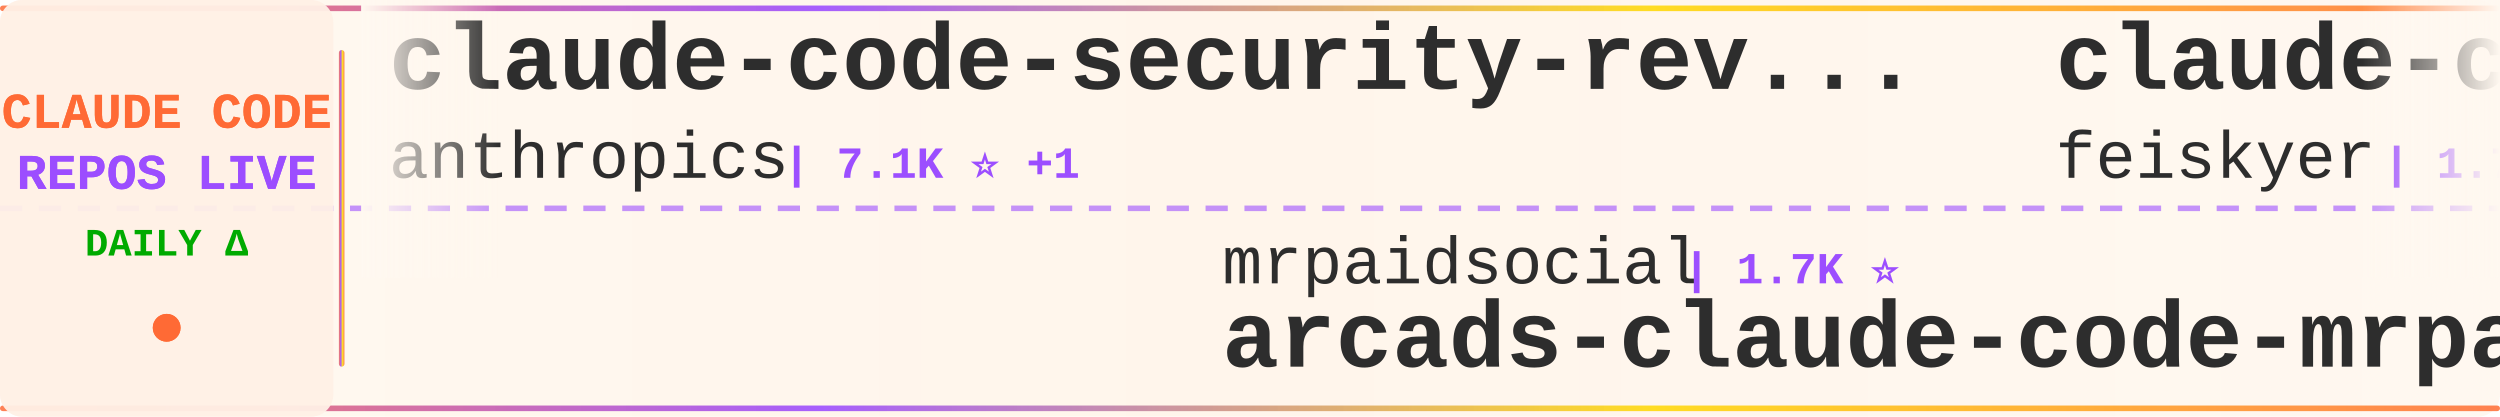
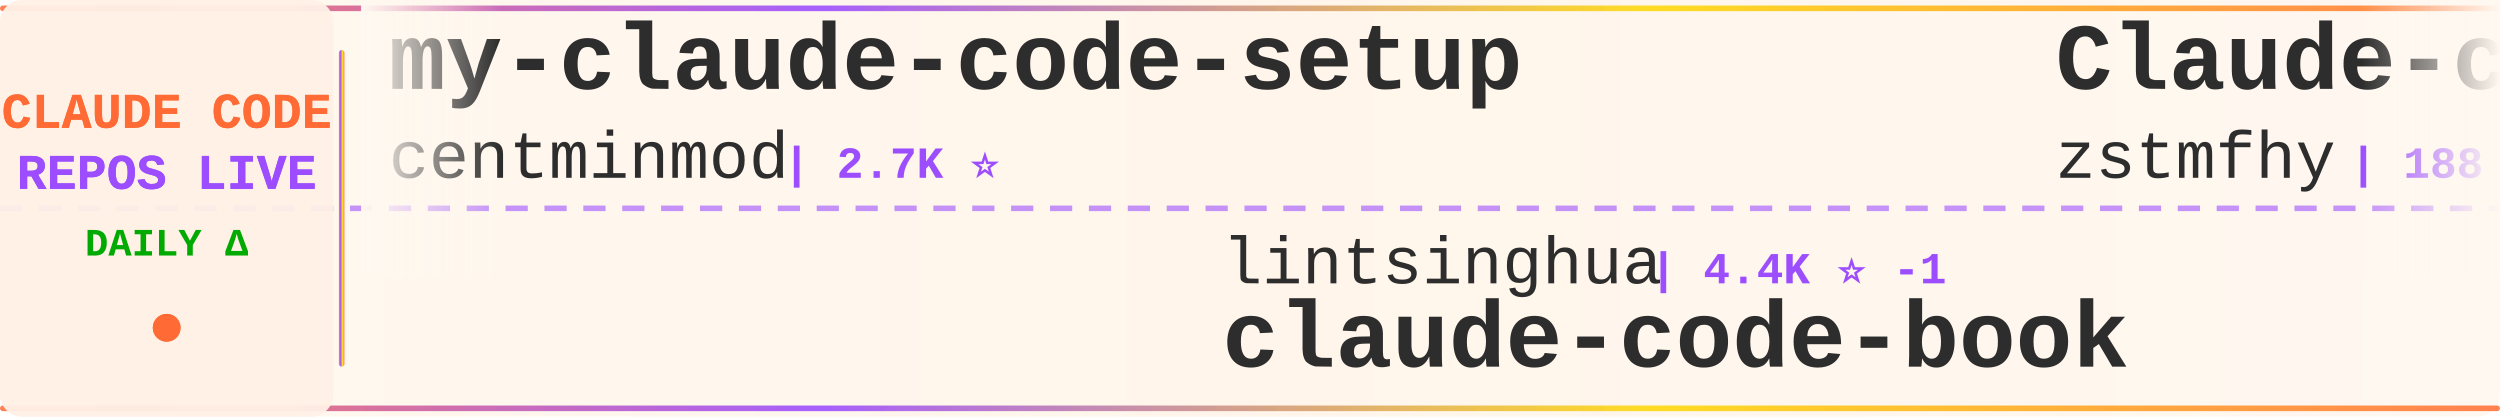
<svg xmlns="http://www.w3.org/2000/svg" width="900" height="150">
  <defs>
    <linearGradient id="tickerBg" x1="0%" y1="0%" x2="100%" y2="0%">
      <stop offset="0%" style="stop-color:#fff8f0;stop-opacity:0.98" />
      <stop offset="50%" style="stop-color:#fff5eb;stop-opacity:1" />
      <stop offset="100%" style="stop-color:#fff8f0;stop-opacity:0.98" />
    </linearGradient>
    <linearGradient id="borderGrad" x1="0%" y1="0%" x2="100%" y2="0%">
      <stop offset="0%" style="stop-color:#FF6B35;stop-opacity:0.85">
        <animate attributeName="stop-opacity" values="0.85;1;0.85" dur="2s" repeatCount="indefinite" />
      </stop>
      <stop offset="33%" style="stop-color:#9C4EFF;stop-opacity:0.9">
        <animate attributeName="stop-opacity" values="0.9;1;0.9" dur="2.2s" repeatCount="indefinite" />
      </stop>
      <stop offset="66%" style="stop-color:#FFD700;stop-opacity:0.85">
        <animate attributeName="stop-opacity" values="0.85;1;0.85" dur="1.8s" repeatCount="indefinite" />
      </stop>
      <stop offset="100%" style="stop-color:#FF6B35;stop-opacity:0.85">
        <animate attributeName="stop-opacity" values="0.85;1;0.85" dur="2s" repeatCount="indefinite" />
      </stop>
    </linearGradient>
    <filter id="textGlow">
      <feGaussianBlur stdDeviation="0.15" result="coloredBlur" />
      <feMerge>
        <feMergeNode in="coloredBlur" />
        <feMergeNode in="SourceGraphic" />
      </feMerge>
    </filter>
    <filter id="metricGlow">
      <feGaussianBlur stdDeviation="0.2" result="coloredBlur" />
      <feMerge>
        <feMergeNode in="coloredBlur" />
        <feMergeNode in="SourceGraphic" />
      </feMerge>
    </filter>
    <linearGradient id="leftFade" x1="0%" y1="0%" x2="100%" y2="0%">
      <stop offset="0%" style="stop-color:#fff8f0;stop-opacity:1" />
      <stop offset="100%" style="stop-color:#fff8f0;stop-opacity:0" />
    </linearGradient>
    <linearGradient id="rightFade" x1="0%" y1="0%" x2="100%" y2="0%">
      <stop offset="0%" style="stop-color:#fff8f0;stop-opacity:0" />
      <stop offset="100%" style="stop-color:#fff8f0;stop-opacity:1" />
    </linearGradient>
  </defs>
  <rect width="900" height="150" fill="url(#tickerBg)" rx="8" />
  <rect x="0" y="2" width="900" height="2" fill="url(#borderGrad)" rx="1" />
  <rect x="0" y="146" width="900" height="2" fill="url(#borderGrad)" rx="1" />
  <line x1="0" y1="75" x2="900" y2="75" stroke="#9C4EFF" stroke-width="2" stroke-dasharray="8 6" opacity="0.6" />
  <rect x="0" y="0" width="120" height="150" fill="#fff0e6" opacity="0.95" rx="8" />
  <text x="60" y="46" font-family="'Courier New', monospace" font-size="18" font-weight="bold" fill="#FF6B35" text-anchor="middle" filter="url(#textGlow)">
    CLAUDE CODE
  </text>
  <text x="60" y="68" font-family="'Courier New', monospace" font-size="18" font-weight="bold" fill="#9C4EFF" text-anchor="middle" filter="url(#textGlow)">
    REPOS LIVE
  </text>
  <text x="60" y="92" font-family="'Courier New', monospace" font-size="14" font-weight="bold" fill="#00aa00" text-anchor="middle">
    DAILY Δ
  </text>
  <circle cx="60" cy="118" r="5" fill="#FF6B35" filter="url(#metricGlow)">
    <animate attributeName="r" values="4;6;4" dur="1.5s" repeatCount="indefinite" />
    <animate attributeName="opacity" values="0.6;1;0.6" dur="1.5s" repeatCount="indefinite" />
  </circle>
  <rect x="122" y="18" width="2" height="114" fill="url(#borderGrad)" rx="1" />
  <clipPath id="tickerClip">
    <rect x="130" y="0" width="770" height="150" />
  </clipPath>
  <g clip-path="url(#tickerClip)">
    <g id="tickerItems">
      <animateTransform attributeName="transform" attributeType="XML" type="translate" from="0 0" to="-3000 0" dur="54s" repeatCount="indefinite" />
      <g transform="translate(0, 0)">
-         <text x="140" y="32" font-family="'Courier New', monospace" font-size="34" font-weight="bold" fill="#2d2d2d">claude-code-security-rev...</text>
-         <text x="140" y="64" font-family="'Courier New', monospace" font-size="24" font-weight="normal" fill="#2d2d2d" opacity="1.0">anthropics</text>
-         <text x="282" y="64" font-family="'Courier New', monospace" font-size="16" font-weight="bold" fill="#9C4EFF"> | 7.1K ⭐ +1</text>
+         <text x="140" y="32" font-family="'Courier New', monospace" font-size="34" font-weight="bold" fill="#2d2d2d">my-claude-code-setup</text>
+         <text x="140" y="64" font-family="'Courier New', monospace" font-size="24" font-weight="normal" fill="#2d2d2d" opacity="1.0">centminmod</text>
+         <text x="282" y="64" font-family="'Courier New', monospace" font-size="16" font-weight="bold" fill="#9C4EFF"> | 2.7K ⭐</text>
      </g>
      <g transform="translate(300, 0)">
-         <text x="140" y="102" font-family="'Courier New', monospace" font-size="24" font-weight="normal" fill="#2d2d2d" opacity="1.0">mrpaidsocial</text>
-         <text x="306" y="102" font-family="'Courier New', monospace" font-size="16" font-weight="bold" fill="#9C4EFF"> | 1.7K ⭐</text>
-         <text x="140" y="132" font-family="'Courier New', monospace" font-size="34" font-weight="bold" fill="#2d2d2d">arcads-claude-code-mrpai...</text>
+         <text x="140" y="102" font-family="'Courier New', monospace" font-size="24" font-weight="normal" fill="#2d2d2d" opacity="1.0">lintsinghua</text>
+         <text x="294" y="102" font-family="'Courier New', monospace" font-size="16" font-weight="bold" fill="#9C4EFF"> | 4.4K ⭐ -1</text>
+         <text x="140" y="132" font-family="'Courier New', monospace" font-size="34" font-weight="bold" fill="#2d2d2d">claude-code-book</text>
      </g>
      <g transform="translate(600, 0)">
-         <text x="140" y="32" font-family="'Courier New', monospace" font-size="34" font-weight="bold" fill="#2d2d2d">claude-code-settings</text>
-         <text x="140" y="64" font-family="'Courier New', monospace" font-size="24" font-weight="normal" fill="#2d2d2d" opacity="1.0">feiskyer</text>
-         <text x="258" y="64" font-family="'Courier New', monospace" font-size="16" font-weight="bold" fill="#9C4EFF"> | 1.7K ⭐ +1</text>
+         <text x="140" y="32" font-family="'Courier New', monospace" font-size="34" font-weight="bold" fill="#2d2d2d">Claude-code</text>
+         <text x="140" y="64" font-family="'Courier New', monospace" font-size="24" font-weight="normal" fill="#2d2d2d" opacity="1.0">zstmfhy</text>
+         <text x="246" y="64" font-family="'Courier New', monospace" font-size="16" font-weight="bold" fill="#9C4EFF"> | 188 ⭐</text>
      </g>
      <g transform="translate(900, 0)">
-         <text x="140" y="102" font-family="'Courier New', monospace" font-size="24" font-weight="normal" fill="#2d2d2d" opacity="1.0">AprilNEA</text>
-         <text x="258" y="102" font-family="'Courier New', monospace" font-size="16" font-weight="bold" fill="#9C4EFF"> | 393 ⭐</text>
-         <text x="140" y="132" font-family="'Courier New', monospace" font-size="34" font-weight="bold" fill="#2d2d2d">claude-code-source</text>
+         <text x="140" y="102" font-family="'Courier New', monospace" font-size="24" font-weight="normal" fill="#2d2d2d" opacity="1.0">sugyan</text>
+         <text x="234" y="102" font-family="'Courier New', monospace" font-size="16" font-weight="bold" fill="#9C4EFF"> | 1.1K ⭐</text>
+         <text x="140" y="132" font-family="'Courier New', monospace" font-size="34" font-weight="bold" fill="#2d2d2d">claude-code-webui</text>
      </g>
      <g transform="translate(1200, 0)">
-         <text x="140" y="32" font-family="'Courier New', monospace" font-size="34" font-weight="bold" fill="#2d2d2d">claude-code-cli</text>
-         <text x="140" y="64" font-family="'Courier New', monospace" font-size="24" font-weight="normal" fill="#2d2d2d" opacity="1.0">huangserva</text>
-         <text x="282" y="64" font-family="'Courier New', monospace" font-size="16" font-weight="bold" fill="#9C4EFF"> | 633 ⭐</text>
+         <text x="140" y="32" font-family="'Courier New', monospace" font-size="34" font-weight="bold" fill="#2d2d2d">Claude-code</text>
+         <text x="140" y="64" font-family="'Courier New', monospace" font-size="24" font-weight="normal" fill="#2d2d2d" opacity="1.0">fazxes</text>
+         <text x="234" y="64" font-family="'Courier New', monospace" font-size="16" font-weight="bold" fill="#9C4EFF"> | 248 ⭐</text>
      </g>
      <g transform="translate(1500, 0)">
-         <text x="140" y="102" font-family="'Courier New', monospace" font-size="24" font-weight="normal" fill="#2d2d2d" opacity="1.0">edmund-io</text>
-         <text x="270" y="102" font-family="'Courier New', monospace" font-size="16" font-weight="bold" fill="#9C4EFF"> | 1.5K ⭐</text>
-         <text x="140" y="132" font-family="'Courier New', monospace" font-size="34" font-weight="bold" fill="#2d2d2d">edmunds-claude-code</text>
+         <text x="140" y="102" font-family="'Courier New', monospace" font-size="24" font-weight="normal" fill="#2d2d2d" opacity="1.0">frankbria</text>
+         <text x="270" y="102" font-family="'Courier New', monospace" font-size="16" font-weight="bold" fill="#9C4EFF"> | 9.7K ⭐</text>
+         <text x="140" y="132" font-family="'Courier New', monospace" font-size="34" font-weight="bold" fill="#2d2d2d">ralph-claude-code</text>
      </g>
      <g transform="translate(1800, 0)">
-         <text x="140" y="32" font-family="'Courier New', monospace" font-size="34" font-weight="bold" fill="#2d2d2d">claude-coder</text>
-         <text x="140" y="64" font-family="'Courier New', monospace" font-size="24" font-weight="normal" fill="#2d2d2d" opacity="1.0">kodu-ai</text>
-         <text x="246" y="64" font-family="'Courier New', monospace" font-size="16" font-weight="bold" fill="#9C4EFF"> | 5.2K ⭐</text>
+         <text x="140" y="32" font-family="'Courier New', monospace" font-size="34" font-weight="bold" fill="#2d2d2d">claude-code-from-scratch</text>
+         <text x="140" y="64" font-family="'Courier New', monospace" font-size="24" font-weight="normal" fill="#2d2d2d" opacity="1.0">Windy3f3f3f3f</text>
+         <text x="318" y="64" font-family="'Courier New', monospace" font-size="16" font-weight="bold" fill="#9C4EFF"> | 2.8K ⭐</text>
      </g>
      <g transform="translate(2100, 0)">
+         <text x="140" y="102" font-family="'Courier New', monospace" font-size="24" font-weight="normal" fill="#2d2d2d" opacity="1.0">ding113</text>
+         <text x="246" y="102" font-family="'Courier New', monospace" font-size="16" font-weight="bold" fill="#9C4EFF"> | 3.4K ⭐ +1</text>
+         <text x="140" y="132" font-family="'Courier New', monospace" font-size="34" font-weight="bold" fill="#2d2d2d">claude-code-hub</text>
+       </g>
+       <g transform="translate(2400, 0)">
+         <text x="140" y="32" font-family="'Courier New', monospace" font-size="34" font-weight="bold" fill="#2d2d2d">claude-code-engineering</text>
+         <text x="140" y="64" font-family="'Courier New', monospace" font-size="24" font-weight="normal" fill="#2d2d2d" opacity="1.0">huangjia2019</text>
+         <text x="306" y="64" font-family="'Courier New', monospace" font-size="16" font-weight="bold" fill="#9C4EFF"> | 1.2K ⭐</text>
+       </g>
+       <g transform="translate(2700, 0)">
        <text x="140" y="102" font-family="'Courier New', monospace" font-size="24" font-weight="normal" fill="#2d2d2d" opacity="1.0">disler</text>
        <text x="234" y="102" font-family="'Courier New', monospace" font-size="16" font-weight="bold" fill="#9C4EFF"> | 4.0K ⭐</text>
        <text x="140" y="132" font-family="'Courier New', monospace" font-size="34" font-weight="bold" fill="#2d2d2d">claude-code-hooks-master...</text>
      </g>
-       <g transform="translate(2400, 0)">
-         <text x="140" y="32" font-family="'Courier New', monospace" font-size="34" font-weight="bold" fill="#2d2d2d">claude-code-action</text>
-         <text x="140" y="64" font-family="'Courier New', monospace" font-size="24" font-weight="normal" fill="#2d2d2d" opacity="1.0">anthropics</text>
-         <text x="282" y="64" font-family="'Courier New', monospace" font-size="16" font-weight="bold" fill="#9C4EFF"> | 10.1K ⭐ +1</text>
-       </g>
-       <g transform="translate(2700, 0)">
-         <text x="140" y="102" font-family="'Courier New', monospace" font-size="24" font-weight="normal" fill="#2d2d2d" opacity="1.0">Chachamaru127</text>
-         <text x="318" y="102" font-family="'Courier New', monospace" font-size="16" font-weight="bold" fill="#9C4EFF"> | 3.2K ⭐</text>
-         <text x="140" y="132" font-family="'Courier New', monospace" font-size="34" font-weight="bold" fill="#2d2d2d">claude-code-harness</text>
-       </g>
      <g transform="translate(3000, 0)">
-         <text x="140" y="32" font-family="'Courier New', monospace" font-size="34" font-weight="bold" fill="#2d2d2d">claude-code-security-rev...</text>
-         <text x="140" y="64" font-family="'Courier New', monospace" font-size="24" font-weight="normal" fill="#2d2d2d" opacity="1.0">anthropics</text>
-         <text x="282" y="64" font-family="'Courier New', monospace" font-size="16" font-weight="bold" fill="#9C4EFF"> | 7.1K ⭐ +1</text>
+         <text x="140" y="32" font-family="'Courier New', monospace" font-size="34" font-weight="bold" fill="#2d2d2d">my-claude-code-setup</text>
+         <text x="140" y="64" font-family="'Courier New', monospace" font-size="24" font-weight="normal" fill="#2d2d2d" opacity="1.0">centminmod</text>
+         <text x="282" y="64" font-family="'Courier New', monospace" font-size="16" font-weight="bold" fill="#9C4EFF"> | 2.7K ⭐</text>
      </g>
      <g transform="translate(3300, 0)">
-         <text x="140" y="102" font-family="'Courier New', monospace" font-size="24" font-weight="normal" fill="#2d2d2d" opacity="1.0">mrpaidsocial</text>
-         <text x="306" y="102" font-family="'Courier New', monospace" font-size="16" font-weight="bold" fill="#9C4EFF"> | 1.7K ⭐</text>
-         <text x="140" y="132" font-family="'Courier New', monospace" font-size="34" font-weight="bold" fill="#2d2d2d">arcads-claude-code-mrpai...</text>
+         <text x="140" y="102" font-family="'Courier New', monospace" font-size="24" font-weight="normal" fill="#2d2d2d" opacity="1.0">lintsinghua</text>
+         <text x="294" y="102" font-family="'Courier New', monospace" font-size="16" font-weight="bold" fill="#9C4EFF"> | 4.4K ⭐ -1</text>
+         <text x="140" y="132" font-family="'Courier New', monospace" font-size="34" font-weight="bold" fill="#2d2d2d">claude-code-book</text>
      </g>
      <g transform="translate(3600, 0)">
-         <text x="140" y="32" font-family="'Courier New', monospace" font-size="34" font-weight="bold" fill="#2d2d2d">claude-code-settings</text>
-         <text x="140" y="64" font-family="'Courier New', monospace" font-size="24" font-weight="normal" fill="#2d2d2d" opacity="1.0">feiskyer</text>
-         <text x="258" y="64" font-family="'Courier New', monospace" font-size="16" font-weight="bold" fill="#9C4EFF"> | 1.7K ⭐ +1</text>
+         <text x="140" y="32" font-family="'Courier New', monospace" font-size="34" font-weight="bold" fill="#2d2d2d">Claude-code</text>
+         <text x="140" y="64" font-family="'Courier New', monospace" font-size="24" font-weight="normal" fill="#2d2d2d" opacity="1.0">zstmfhy</text>
+         <text x="246" y="64" font-family="'Courier New', monospace" font-size="16" font-weight="bold" fill="#9C4EFF"> | 188 ⭐</text>
      </g>
      <g transform="translate(3900, 0)">
-         <text x="140" y="102" font-family="'Courier New', monospace" font-size="24" font-weight="normal" fill="#2d2d2d" opacity="1.0">AprilNEA</text>
-         <text x="258" y="102" font-family="'Courier New', monospace" font-size="16" font-weight="bold" fill="#9C4EFF"> | 393 ⭐</text>
-         <text x="140" y="132" font-family="'Courier New', monospace" font-size="34" font-weight="bold" fill="#2d2d2d">claude-code-source</text>
+         <text x="140" y="102" font-family="'Courier New', monospace" font-size="24" font-weight="normal" fill="#2d2d2d" opacity="1.0">sugyan</text>
+         <text x="234" y="102" font-family="'Courier New', monospace" font-size="16" font-weight="bold" fill="#9C4EFF"> | 1.1K ⭐</text>
+         <text x="140" y="132" font-family="'Courier New', monospace" font-size="34" font-weight="bold" fill="#2d2d2d">claude-code-webui</text>
      </g>
    </g>
  </g>
  <rect x="130" y="0" width="50" height="100" fill="url(#leftFade)" />
  <rect x="850" y="0" width="50" height="100" fill="url(#rightFade)" />
</svg>
